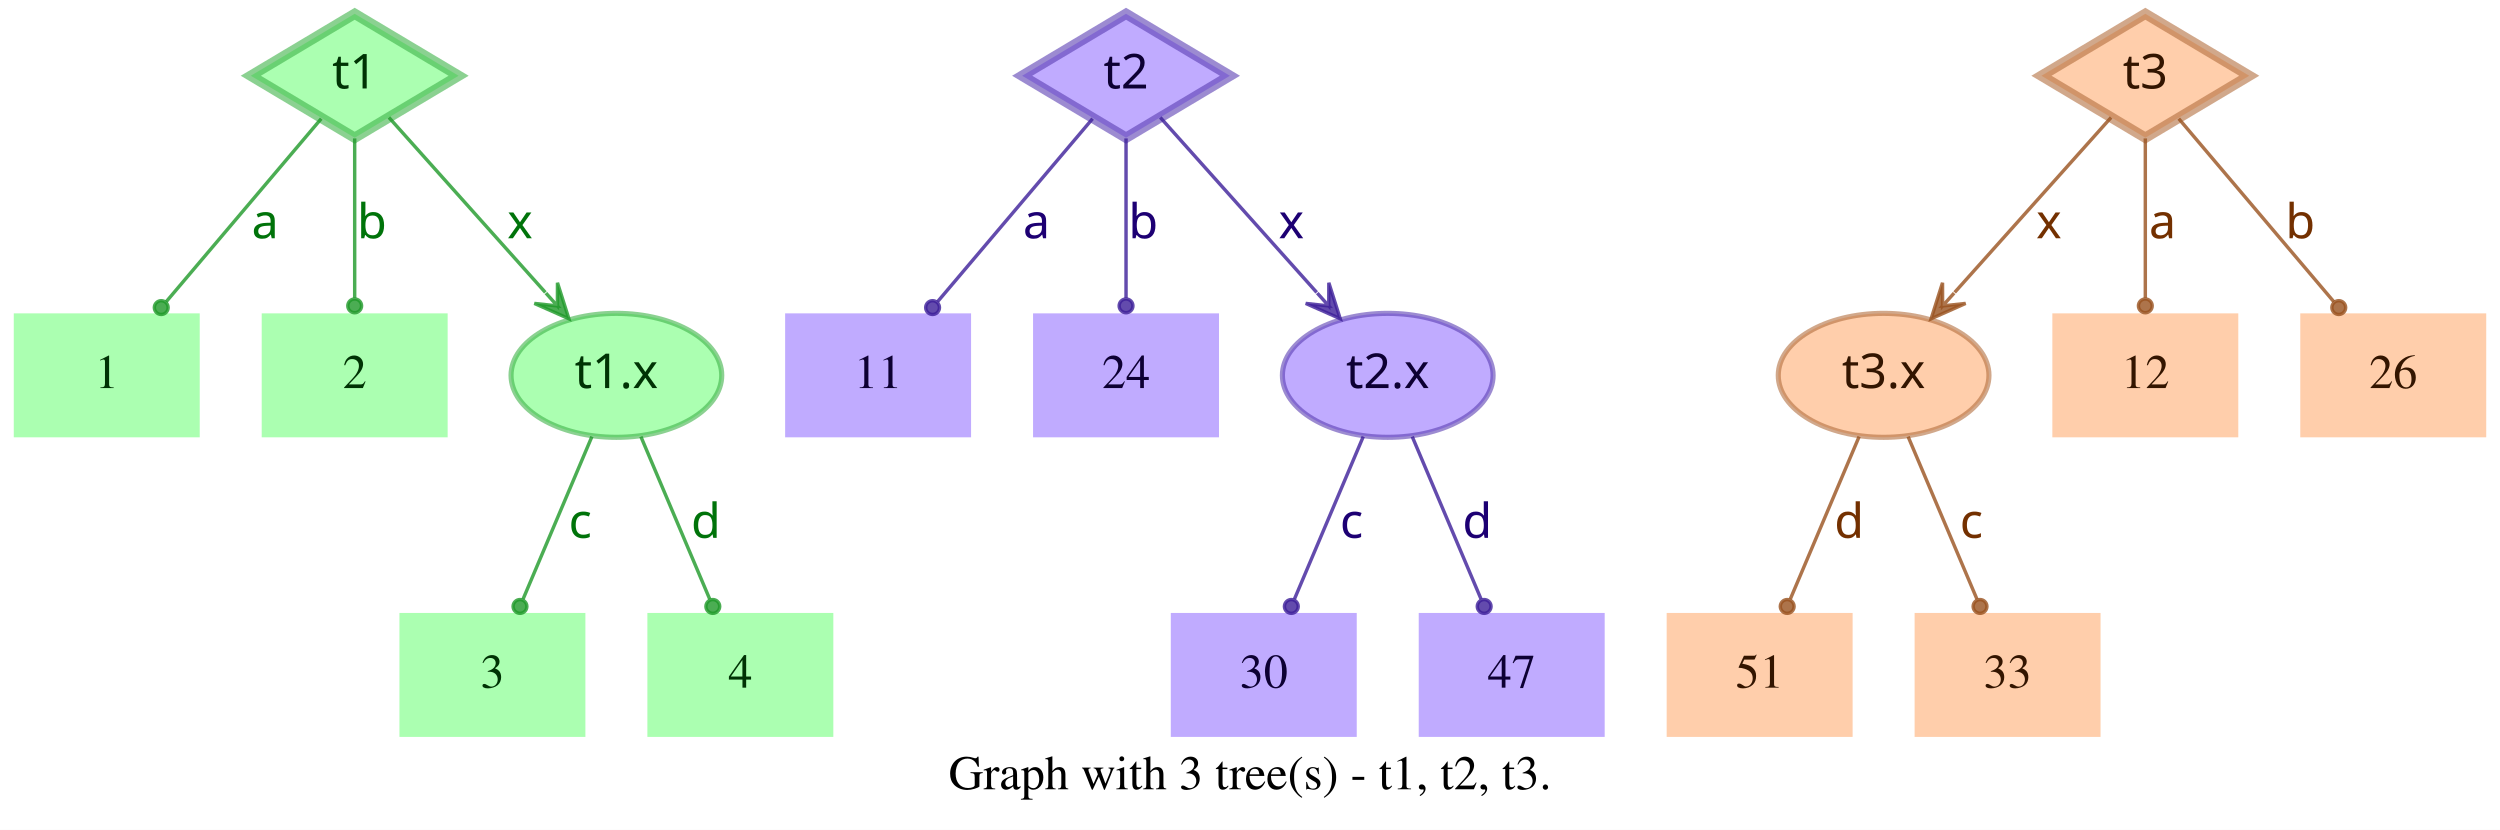
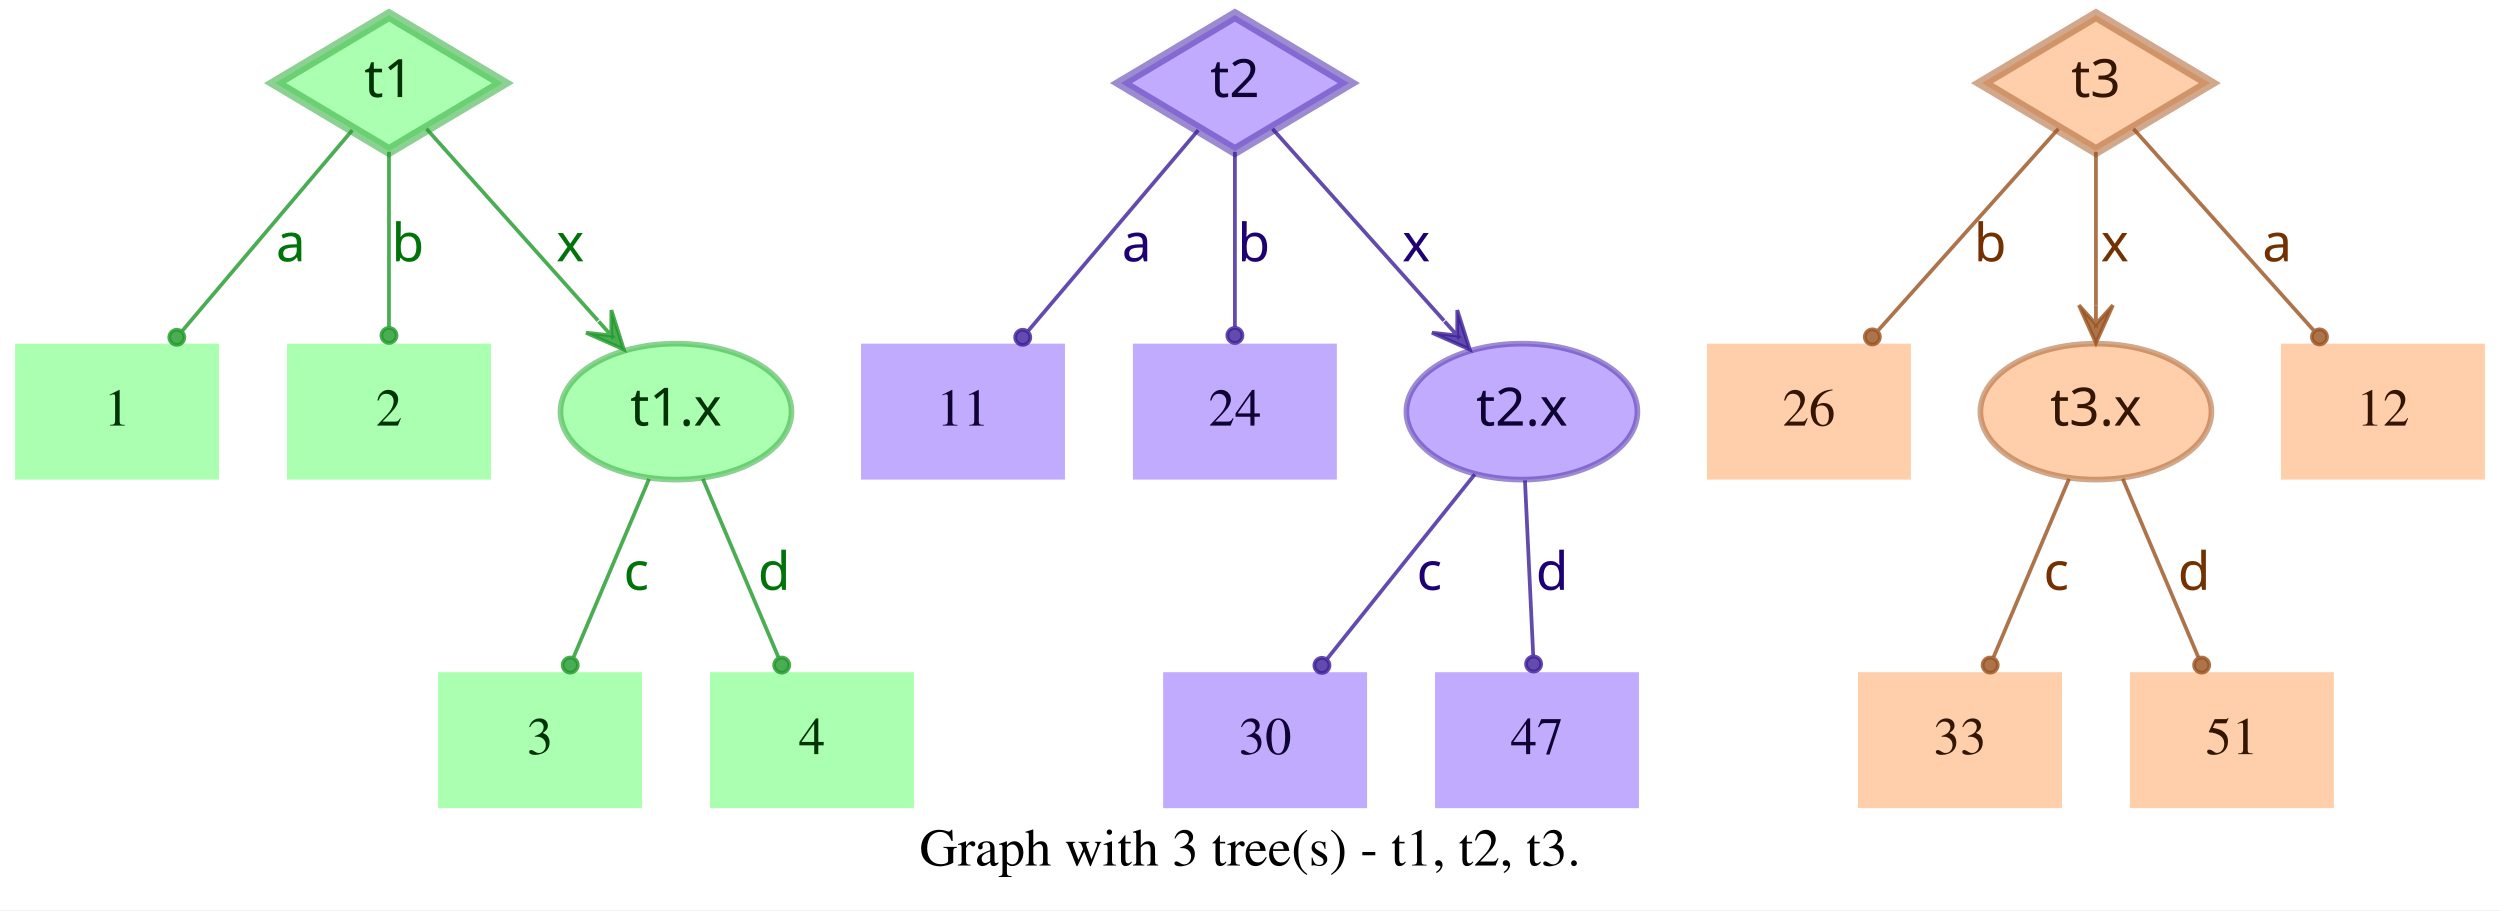
- <svg xmlns="http://www.w3.org/2000/svg" width="726pt" height="241pt" viewBox="0.00 0.00 726.00 241.00">
+ <svg xmlns="http://www.w3.org/2000/svg" width="662pt" height="241pt" viewBox="0.00 0.00 662.00 241.00">
  <g id="graph0" class="graph" transform="scale(1 1) rotate(0) translate(4 237)">
-     <polygon fill="white" stroke="transparent" points="-4,4 -4,-237 722,-237 722,4 -4,4" />
-     <text text-anchor="middle" x="359" y="-7.8" font-family="Times,serif" font-size="14.00">Graph with 3 tree(s) - t1, t2, t3.</text>
+     <polygon fill="white" stroke="transparent" points="-4,4 -4,-237 658,-237 658,4 -4,4" />
+     <text text-anchor="middle" x="327" y="-7.8" font-family="Times,serif" font-size="14.00">Graph with 3 tree(s) - t1, t2, t3.</text>
    <g id="node1" class="node">
      <polygon fill="#73ff7e" fill-opacity="0.6" stroke="#3eb248" stroke-width="3" stroke-opacity="0.6" points="99,-233 68.83,-215 99,-197 129.17,-215 99,-233" />
      <text text-anchor="middle" x="99" y="-211.3" font-family="Times-Roman bold" font-size="14.00" fill="#003304">t1</text>
    </g>
    <g id="node4" class="node">
      <polygon fill="#73ff7e" fill-opacity="0.6" stroke="transparent" stroke-width="1.5" points="54,-146 0,-146 0,-110 54,-110 54,-146" />
      <text text-anchor="middle" x="27" y="-124.3" font-family="Times,serif" font-size="14.00" fill="#003304">1</text>
    </g>
    <g id="edge1" class="edge">
      <path fill="none" stroke="#1f9929" stroke-opacity="0.8" d="M89.29,-202.54C77.77,-188.94 58.37,-166.03 44.27,-149.39" />
      <ellipse fill="#1f9929" fill-opacity="0.8" stroke="#1f9929" stroke-opacity="0.8" cx="42.82" cy="-147.68" rx="2" ry="2" />
      <text text-anchor="middle" x="73" y="-167.8" font-family="Times-Roman bold" font-size="14.00" fill="#00730a">a</text>
    </g>
    <g id="node5" class="node">
      <polygon fill="#73ff7e" fill-opacity="0.6" stroke="transparent" stroke-width="1.5" points="126,-146 72,-146 72,-110 126,-110 126,-146" />
      <text text-anchor="middle" x="99" y="-124.3" font-family="Times,serif" font-size="14.00" fill="#003304">2</text>
    </g>
    <g id="edge2" class="edge">
      <path fill="none" stroke="#1f9929" stroke-opacity="0.8" d="M99,-196.8C99,-183.43 99,-164.82 99,-150.48" />
      <ellipse fill="#1f9929" fill-opacity="0.8" stroke="#1f9929" stroke-opacity="0.8" cx="99" cy="-148.18" rx="2" ry="2" />
      <text text-anchor="middle" x="104" y="-167.8" font-family="Times-Roman bold" font-size="14.00" fill="#00730a">b</text>
    </g>
    <g id="node6" class="node">
      <ellipse fill="#73ff7e" fill-opacity="0.6" stroke="#3eb248" stroke-width="1.5" stroke-opacity="0.6" cx="175" cy="-128" rx="30.59" ry="18" />
      <text text-anchor="middle" x="175" y="-124.3" font-family="Times-Roman bold" font-size="14.00" fill="#003304">t1.x</text>
    </g>
    <g id="edge3" class="edge">
      <path fill="none" stroke="#1f9929" stroke-opacity="0.8" d="M108.94,-202.89C120.42,-190.05 139.62,-168.57 154.37,-152.08" />
      <polygon fill="#1f9929" fill-opacity="0.8" stroke="#1f9929" stroke-opacity="0.8" points="161.2,-144.44 157.89,-154.89 157.87,-148.16 154.53,-151.89 154.53,-151.89 154.53,-151.89 157.87,-148.16 151.18,-148.89 161.2,-144.44 161.2,-144.44" />
      <text text-anchor="middle" x="147" y="-167.8" font-family="Times-Roman bold" font-size="14.00" fill="#00730a">x</text>
    </g>
    <g id="node2" class="node">
      <polygon fill="#9673ff" fill-opacity="0.6" stroke="#5b3eb2" stroke-width="3" stroke-opacity="0.6" points="323,-233 292.83,-215 323,-197 353.17,-215 323,-233" />
      <text text-anchor="middle" x="323" y="-211.3" font-family="Times-Roman bold" font-size="14.00" fill="#0d0033">t2</text>
    </g>
    <g id="node7" class="node">
      <polygon fill="#9673ff" fill-opacity="0.6" stroke="transparent" stroke-width="1.5" points="278,-146 224,-146 224,-110 278,-110 278,-146" />
      <text text-anchor="middle" x="251" y="-124.3" font-family="Times,serif" font-size="14.00" fill="#0d0033">11</text>
    </g>
    <g id="edge4" class="edge">
      <path fill="none" stroke="#3d1f99" stroke-opacity="0.8" d="M313.29,-202.54C301.77,-188.94 282.37,-166.03 268.27,-149.39" />
      <ellipse fill="#3d1f99" fill-opacity="0.8" stroke="#3d1f99" stroke-opacity="0.8" cx="266.82" cy="-147.68" rx="2" ry="2" />
      <text text-anchor="middle" x="297" y="-167.8" font-family="Times-Roman bold" font-size="14.00" fill="#1d0073">a</text>
    </g>
    <g id="node8" class="node">
      <polygon fill="#9673ff" fill-opacity="0.6" stroke="transparent" stroke-width="1.5" points="350,-146 296,-146 296,-110 350,-110 350,-146" />
      <text text-anchor="middle" x="323" y="-124.3" font-family="Times,serif" font-size="14.00" fill="#0d0033">24</text>
    </g>
    <g id="edge5" class="edge">
      <path fill="none" stroke="#3d1f99" stroke-opacity="0.8" d="M323,-196.8C323,-183.43 323,-164.82 323,-150.48" />
      <ellipse fill="#3d1f99" fill-opacity="0.8" stroke="#3d1f99" stroke-opacity="0.8" cx="323" cy="-148.18" rx="2" ry="2" />
      <text text-anchor="middle" x="328" y="-167.8" font-family="Times-Roman bold" font-size="14.00" fill="#1d0073">b</text>
    </g>
    <g id="node9" class="node">
      <ellipse fill="#9673ff" fill-opacity="0.6" stroke="#5b3eb2" stroke-width="1.5" stroke-opacity="0.6" cx="399" cy="-128" rx="30.59" ry="18" />
      <text text-anchor="middle" x="399" y="-124.3" font-family="Times-Roman bold" font-size="14.00" fill="#0d0033">t2.x</text>
    </g>
    <g id="edge6" class="edge">
      <path fill="none" stroke="#3d1f99" stroke-opacity="0.8" d="M332.94,-202.89C344.42,-190.05 363.62,-168.57 378.37,-152.08" />
      <polygon fill="#3d1f99" fill-opacity="0.8" stroke="#3d1f99" stroke-opacity="0.8" points="385.2,-144.44 381.89,-154.89 381.87,-148.16 378.53,-151.89 378.53,-151.89 378.53,-151.89 381.87,-148.16 375.18,-148.89 385.2,-144.44 385.2,-144.44" />
      <text text-anchor="middle" x="371" y="-167.8" font-family="Times-Roman bold" font-size="14.00" fill="#1d0073">x</text>
    </g>
    <g id="node3" class="node">
-       <polygon fill="#ffad73" fill-opacity="0.6" stroke="#b26f3e" stroke-width="3" stroke-opacity="0.6" points="619,-233 588.83,-215 619,-197 649.17,-215 619,-233" />
-       <text text-anchor="middle" x="619" y="-211.3" font-family="Times-Roman bold" font-size="14.00" fill="#331500">t3</text>
+       <polygon fill="#ffad73" fill-opacity="0.6" stroke="#b26f3e" stroke-width="3" stroke-opacity="0.6" points="551,-233 520.83,-215 551,-197 581.17,-215 551,-233" />
+       <text text-anchor="middle" x="551" y="-211.3" font-family="Times-Roman bold" font-size="14.00" fill="#331500">t3</text>
    </g>
    <g id="node10" class="node">
-       <ellipse fill="#ffad73" fill-opacity="0.6" stroke="#b26f3e" stroke-width="1.5" stroke-opacity="0.6" cx="543" cy="-128" rx="30.59" ry="18" />
-       <text text-anchor="middle" x="543" y="-124.3" font-family="Times-Roman bold" font-size="14.00" fill="#331500">t3.x</text>
+       <polygon fill="#ffad73" fill-opacity="0.6" stroke="transparent" stroke-width="1.5" points="502,-146 448,-146 448,-110 502,-110 502,-146" />
+       <text text-anchor="middle" x="475" y="-124.3" font-family="Times,serif" font-size="14.00" fill="#331500">26</text>
    </g>
    <g id="edge7" class="edge">
-       <path fill="none" stroke="#99521f" stroke-opacity="0.8" d="M609.06,-202.89C597.58,-190.05 578.38,-168.57 563.63,-152.08" />
-       <polygon fill="#99521f" fill-opacity="0.8" stroke="#99521f" stroke-opacity="0.8" points="556.8,-144.44 566.82,-148.89 560.13,-148.16 563.47,-151.89 563.47,-151.89 563.47,-151.89 560.13,-148.16 560.11,-154.89 556.8,-144.44 556.8,-144.44" />
-       <text text-anchor="middle" x="591" y="-167.8" font-family="Times-Roman bold" font-size="14.00" fill="#733000">x</text>
+       <path fill="none" stroke="#99521f" stroke-opacity="0.8" d="M541.06,-202.89C528.99,-189.39 508.39,-166.34 493.39,-149.57" />
+       <ellipse fill="#99521f" fill-opacity="0.8" stroke="#99521f" stroke-opacity="0.8" cx="491.8" cy="-147.79" rx="2" ry="2" />
+       <text text-anchor="middle" x="523" y="-167.8" font-family="Times-Roman bold" font-size="14.00" fill="#733000">b</text>
    </g>
    <g id="node11" class="node">
-       <polygon fill="#ffad73" fill-opacity="0.6" stroke="transparent" stroke-width="1.5" points="646,-146 592,-146 592,-110 646,-110 646,-146" />
-       <text text-anchor="middle" x="619" y="-124.3" font-family="Times,serif" font-size="14.00" fill="#331500">12</text>
+       <ellipse fill="#ffad73" fill-opacity="0.6" stroke="#b26f3e" stroke-width="1.5" stroke-opacity="0.6" cx="551" cy="-128" rx="30.59" ry="18" />
+       <text text-anchor="middle" x="551" y="-124.3" font-family="Times-Roman bold" font-size="14.00" fill="#331500">t3.x</text>
    </g>
    <g id="edge8" class="edge">
-       <path fill="none" stroke="#99521f" stroke-opacity="0.8" d="M619,-196.8C619,-183.43 619,-164.82 619,-150.48" />
-       <ellipse fill="#99521f" fill-opacity="0.8" stroke="#99521f" stroke-opacity="0.8" cx="619" cy="-148.18" rx="2" ry="2" />
-       <text text-anchor="middle" x="624" y="-167.8" font-family="Times-Roman bold" font-size="14.00" fill="#733000">a</text>
+       <path fill="none" stroke="#99521f" stroke-opacity="0.8" d="M551,-196.8C551,-185.16 551,-169.55 551,-156.24" />
+       <polygon fill="#99521f" fill-opacity="0.8" stroke="#99521f" stroke-opacity="0.8" points="551,-146.18 555.5,-156.18 551,-151.18 551,-156.18 551,-156.18 551,-156.18 551,-151.18 546.5,-156.18 551,-146.18 551,-146.18" />
+       <text text-anchor="middle" x="556" y="-167.8" font-family="Times-Roman bold" font-size="14.00" fill="#733000">x</text>
    </g>
    <g id="node12" class="node">
-       <polygon fill="#ffad73" fill-opacity="0.6" stroke="transparent" stroke-width="1.5" points="718,-146 664,-146 664,-110 718,-110 718,-146" />
-       <text text-anchor="middle" x="691" y="-124.3" font-family="Times,serif" font-size="14.00" fill="#331500">26</text>
+       <polygon fill="#ffad73" fill-opacity="0.6" stroke="transparent" stroke-width="1.5" points="654,-146 600,-146 600,-110 654,-110 654,-146" />
+       <text text-anchor="middle" x="627" y="-124.3" font-family="Times,serif" font-size="14.00" fill="#331500">12</text>
    </g>
    <g id="edge9" class="edge">
-       <path fill="none" stroke="#99521f" stroke-opacity="0.8" d="M628.71,-202.54C640.23,-188.94 659.63,-166.03 673.73,-149.39" />
-       <ellipse fill="#99521f" fill-opacity="0.8" stroke="#99521f" stroke-opacity="0.8" cx="675.18" cy="-147.68" rx="2" ry="2" />
-       <text text-anchor="middle" x="664" y="-167.8" font-family="Times-Roman bold" font-size="14.00" fill="#733000">b</text>
+       <path fill="none" stroke="#99521f" stroke-opacity="0.8" d="M560.94,-202.89C573.01,-189.39 593.61,-166.34 608.61,-149.57" />
+       <ellipse fill="#99521f" fill-opacity="0.8" stroke="#99521f" stroke-opacity="0.8" cx="610.2" cy="-147.79" rx="2" ry="2" />
+       <text text-anchor="middle" x="599" y="-167.8" font-family="Times-Roman bold" font-size="14.00" fill="#733000">a</text>
    </g>
    <g id="node13" class="node">
      <polygon fill="#73ff7e" fill-opacity="0.6" stroke="transparent" stroke-width="1.5" points="166,-59 112,-59 112,-23 166,-23 166,-59" />
      <text text-anchor="middle" x="139" y="-37.3" font-family="Times,serif" font-size="14.00" fill="#003304">3</text>
    </g>
    <g id="edge10" class="edge">
      <path fill="none" stroke="#1f9929" stroke-opacity="0.8" d="M167.89,-110.21C162.16,-96.67 154.07,-77.57 147.9,-63.02" />
      <ellipse fill="#1f9929" fill-opacity="0.8" stroke="#1f9929" stroke-opacity="0.8" cx="147" cy="-60.89" rx="2" ry="2" />
      <text text-anchor="middle" x="164.5" y="-80.8" font-family="Times-Roman bold" font-size="14.00" fill="#00730a">c</text>
    </g>
    <g id="node14" class="node">
      <polygon fill="#73ff7e" fill-opacity="0.6" stroke="transparent" stroke-width="1.5" points="238,-59 184,-59 184,-23 238,-23 238,-59" />
      <text text-anchor="middle" x="211" y="-37.3" font-family="Times,serif" font-size="14.00" fill="#003304">4</text>
    </g>
    <g id="edge11" class="edge">
      <path fill="none" stroke="#1f9929" stroke-opacity="0.8" d="M182.11,-110.21C187.84,-96.67 195.93,-77.57 202.1,-63.02" />
      <ellipse fill="#1f9929" fill-opacity="0.8" stroke="#1f9929" stroke-opacity="0.8" cx="203" cy="-60.89" rx="2" ry="2" />
      <text text-anchor="middle" x="201" y="-80.8" font-family="Times-Roman bold" font-size="14.00" fill="#00730a">d</text>
    </g>
    <g id="node15" class="node">
-       <polygon fill="#9673ff" fill-opacity="0.6" stroke="transparent" stroke-width="1.5" points="390,-59 336,-59 336,-23 390,-23 390,-59" />
-       <text text-anchor="middle" x="363" y="-37.3" font-family="Times,serif" font-size="14.00" fill="#0d0033">30</text>
+       <polygon fill="#9673ff" fill-opacity="0.6" stroke="transparent" stroke-width="1.5" points="358,-59 304,-59 304,-23 358,-23 358,-59" />
+       <text text-anchor="middle" x="331" y="-37.3" font-family="Times,serif" font-size="14.00" fill="#0d0033">30</text>
    </g>
    <g id="edge12" class="edge">
-       <path fill="none" stroke="#3d1f99" stroke-opacity="0.8" d="M391.89,-110.21C386.16,-96.67 378.07,-77.57 371.9,-63.02" />
-       <ellipse fill="#3d1f99" fill-opacity="0.8" stroke="#3d1f99" stroke-opacity="0.8" cx="371" cy="-60.89" rx="2" ry="2" />
-       <text text-anchor="middle" x="388.5" y="-80.8" font-family="Times-Roman bold" font-size="14.00" fill="#1d0073">c</text>
+       <path fill="none" stroke="#3d1f99" stroke-opacity="0.8" d="M386.53,-111.41C375.55,-97.69 359.48,-77.6 347.45,-62.57" />
+       <ellipse fill="#3d1f99" fill-opacity="0.8" stroke="#3d1f99" stroke-opacity="0.8" cx="346.05" cy="-60.81" rx="2" ry="2" />
+       <text text-anchor="middle" x="374.5" y="-80.8" font-family="Times-Roman bold" font-size="14.00" fill="#1d0073">c</text>
    </g>
    <g id="node16" class="node">
-       <polygon fill="#9673ff" fill-opacity="0.6" stroke="transparent" stroke-width="1.5" points="462,-59 408,-59 408,-23 462,-23 462,-59" />
-       <text text-anchor="middle" x="435" y="-37.3" font-family="Times,serif" font-size="14.00" fill="#0d0033">47</text>
+       <polygon fill="#9673ff" fill-opacity="0.6" stroke="transparent" stroke-width="1.5" points="430,-59 376,-59 376,-23 430,-23 430,-59" />
+       <text text-anchor="middle" x="403" y="-37.3" font-family="Times,serif" font-size="14.00" fill="#0d0033">47</text>
    </g>
    <g id="edge13" class="edge">
-       <path fill="none" stroke="#3d1f99" stroke-opacity="0.8" d="M406.11,-110.21C411.84,-96.67 419.93,-77.57 426.1,-63.02" />
-       <ellipse fill="#3d1f99" fill-opacity="0.8" stroke="#3d1f99" stroke-opacity="0.8" cx="427" cy="-60.89" rx="2" ry="2" />
-       <text text-anchor="middle" x="425" y="-80.8" font-family="Times-Roman bold" font-size="14.00" fill="#1d0073">d</text>
+       <path fill="none" stroke="#3d1f99" stroke-opacity="0.8" d="M399.81,-109.8C400.44,-96.43 401.31,-77.82 401.99,-63.48" />
+       <ellipse fill="#3d1f99" fill-opacity="0.8" stroke="#3d1f99" stroke-opacity="0.8" cx="402.1" cy="-61.17" rx="2" ry="2" />
+       <text text-anchor="middle" x="407" y="-80.8" font-family="Times-Roman bold" font-size="14.00" fill="#1d0073">d</text>
    </g>
    <g id="node17" class="node">
-       <polygon fill="#ffad73" fill-opacity="0.6" stroke="transparent" stroke-width="1.5" points="534,-59 480,-59 480,-23 534,-23 534,-59" />
-       <text text-anchor="middle" x="507" y="-37.3" font-family="Times,serif" font-size="14.00" fill="#331500">51</text>
+       <polygon fill="#ffad73" fill-opacity="0.6" stroke="transparent" stroke-width="1.5" points="542,-59 488,-59 488,-23 542,-23 542,-59" />
+       <text text-anchor="middle" x="515" y="-37.3" font-family="Times,serif" font-size="14.00" fill="#331500">33</text>
    </g>
    <g id="edge14" class="edge">
-       <path fill="none" stroke="#99521f" stroke-opacity="0.8" d="M535.89,-110.21C530.16,-96.67 522.07,-77.57 515.9,-63.02" />
-       <ellipse fill="#99521f" fill-opacity="0.8" stroke="#99521f" stroke-opacity="0.8" cx="515" cy="-60.89" rx="2" ry="2" />
-       <text text-anchor="middle" x="533" y="-80.8" font-family="Times-Roman bold" font-size="14.00" fill="#733000">d</text>
+       <path fill="none" stroke="#99521f" stroke-opacity="0.8" d="M543.89,-110.21C538.16,-96.67 530.07,-77.57 523.9,-63.02" />
+       <ellipse fill="#99521f" fill-opacity="0.8" stroke="#99521f" stroke-opacity="0.8" cx="523" cy="-60.89" rx="2" ry="2" />
+       <text text-anchor="middle" x="540.5" y="-80.8" font-family="Times-Roman bold" font-size="14.00" fill="#733000">c</text>
    </g>
    <g id="node18" class="node">
-       <polygon fill="#ffad73" fill-opacity="0.6" stroke="transparent" stroke-width="1.5" points="606,-59 552,-59 552,-23 606,-23 606,-59" />
-       <text text-anchor="middle" x="579" y="-37.3" font-family="Times,serif" font-size="14.00" fill="#331500">33</text>
+       <polygon fill="#ffad73" fill-opacity="0.6" stroke="transparent" stroke-width="1.5" points="614,-59 560,-59 560,-23 614,-23 614,-59" />
+       <text text-anchor="middle" x="587" y="-37.3" font-family="Times,serif" font-size="14.00" fill="#331500">51</text>
    </g>
    <g id="edge15" class="edge">
-       <path fill="none" stroke="#99521f" stroke-opacity="0.8" d="M550.11,-110.21C555.84,-96.67 563.93,-77.57 570.1,-63.02" />
-       <ellipse fill="#99521f" fill-opacity="0.8" stroke="#99521f" stroke-opacity="0.8" cx="571" cy="-60.89" rx="2" ry="2" />
-       <text text-anchor="middle" x="568.5" y="-80.8" font-family="Times-Roman bold" font-size="14.00" fill="#733000">c</text>
+       <path fill="none" stroke="#99521f" stroke-opacity="0.8" d="M558.11,-110.21C563.84,-96.67 571.93,-77.57 578.1,-63.02" />
+       <ellipse fill="#99521f" fill-opacity="0.8" stroke="#99521f" stroke-opacity="0.8" cx="579" cy="-60.89" rx="2" ry="2" />
+       <text text-anchor="middle" x="577" y="-80.8" font-family="Times-Roman bold" font-size="14.00" fill="#733000">d</text>
    </g>
  </g>
</svg>
